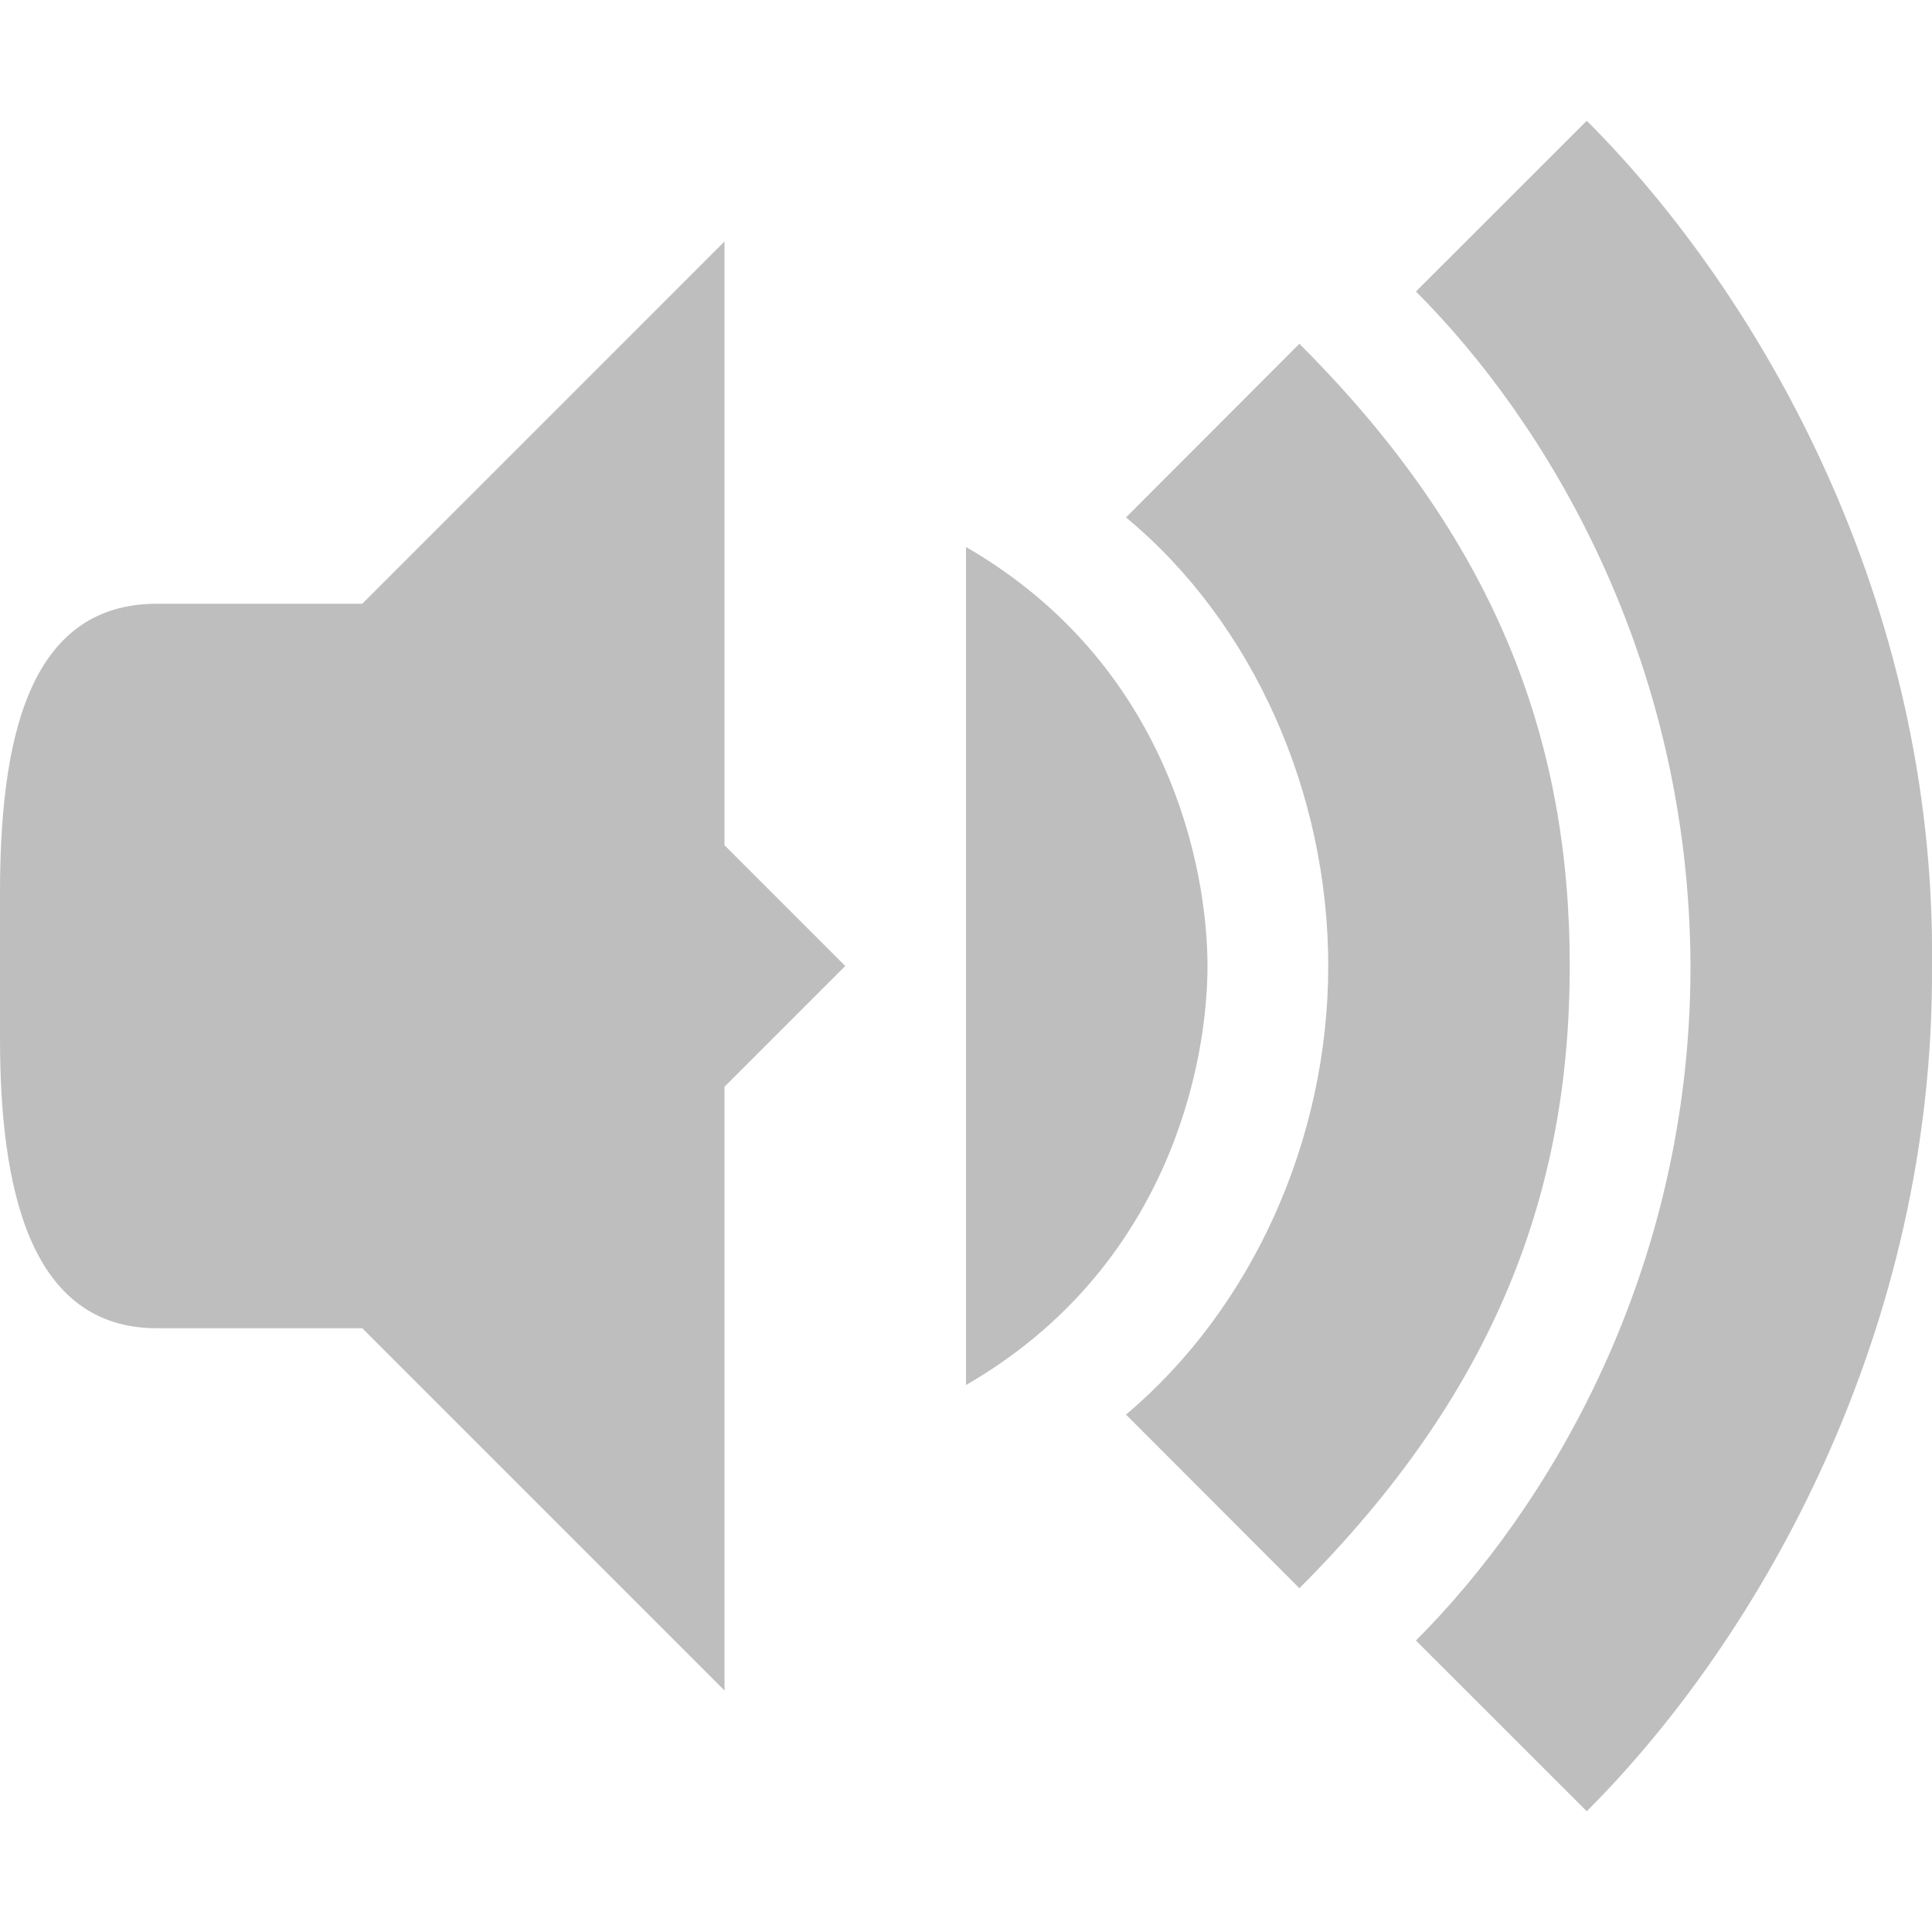
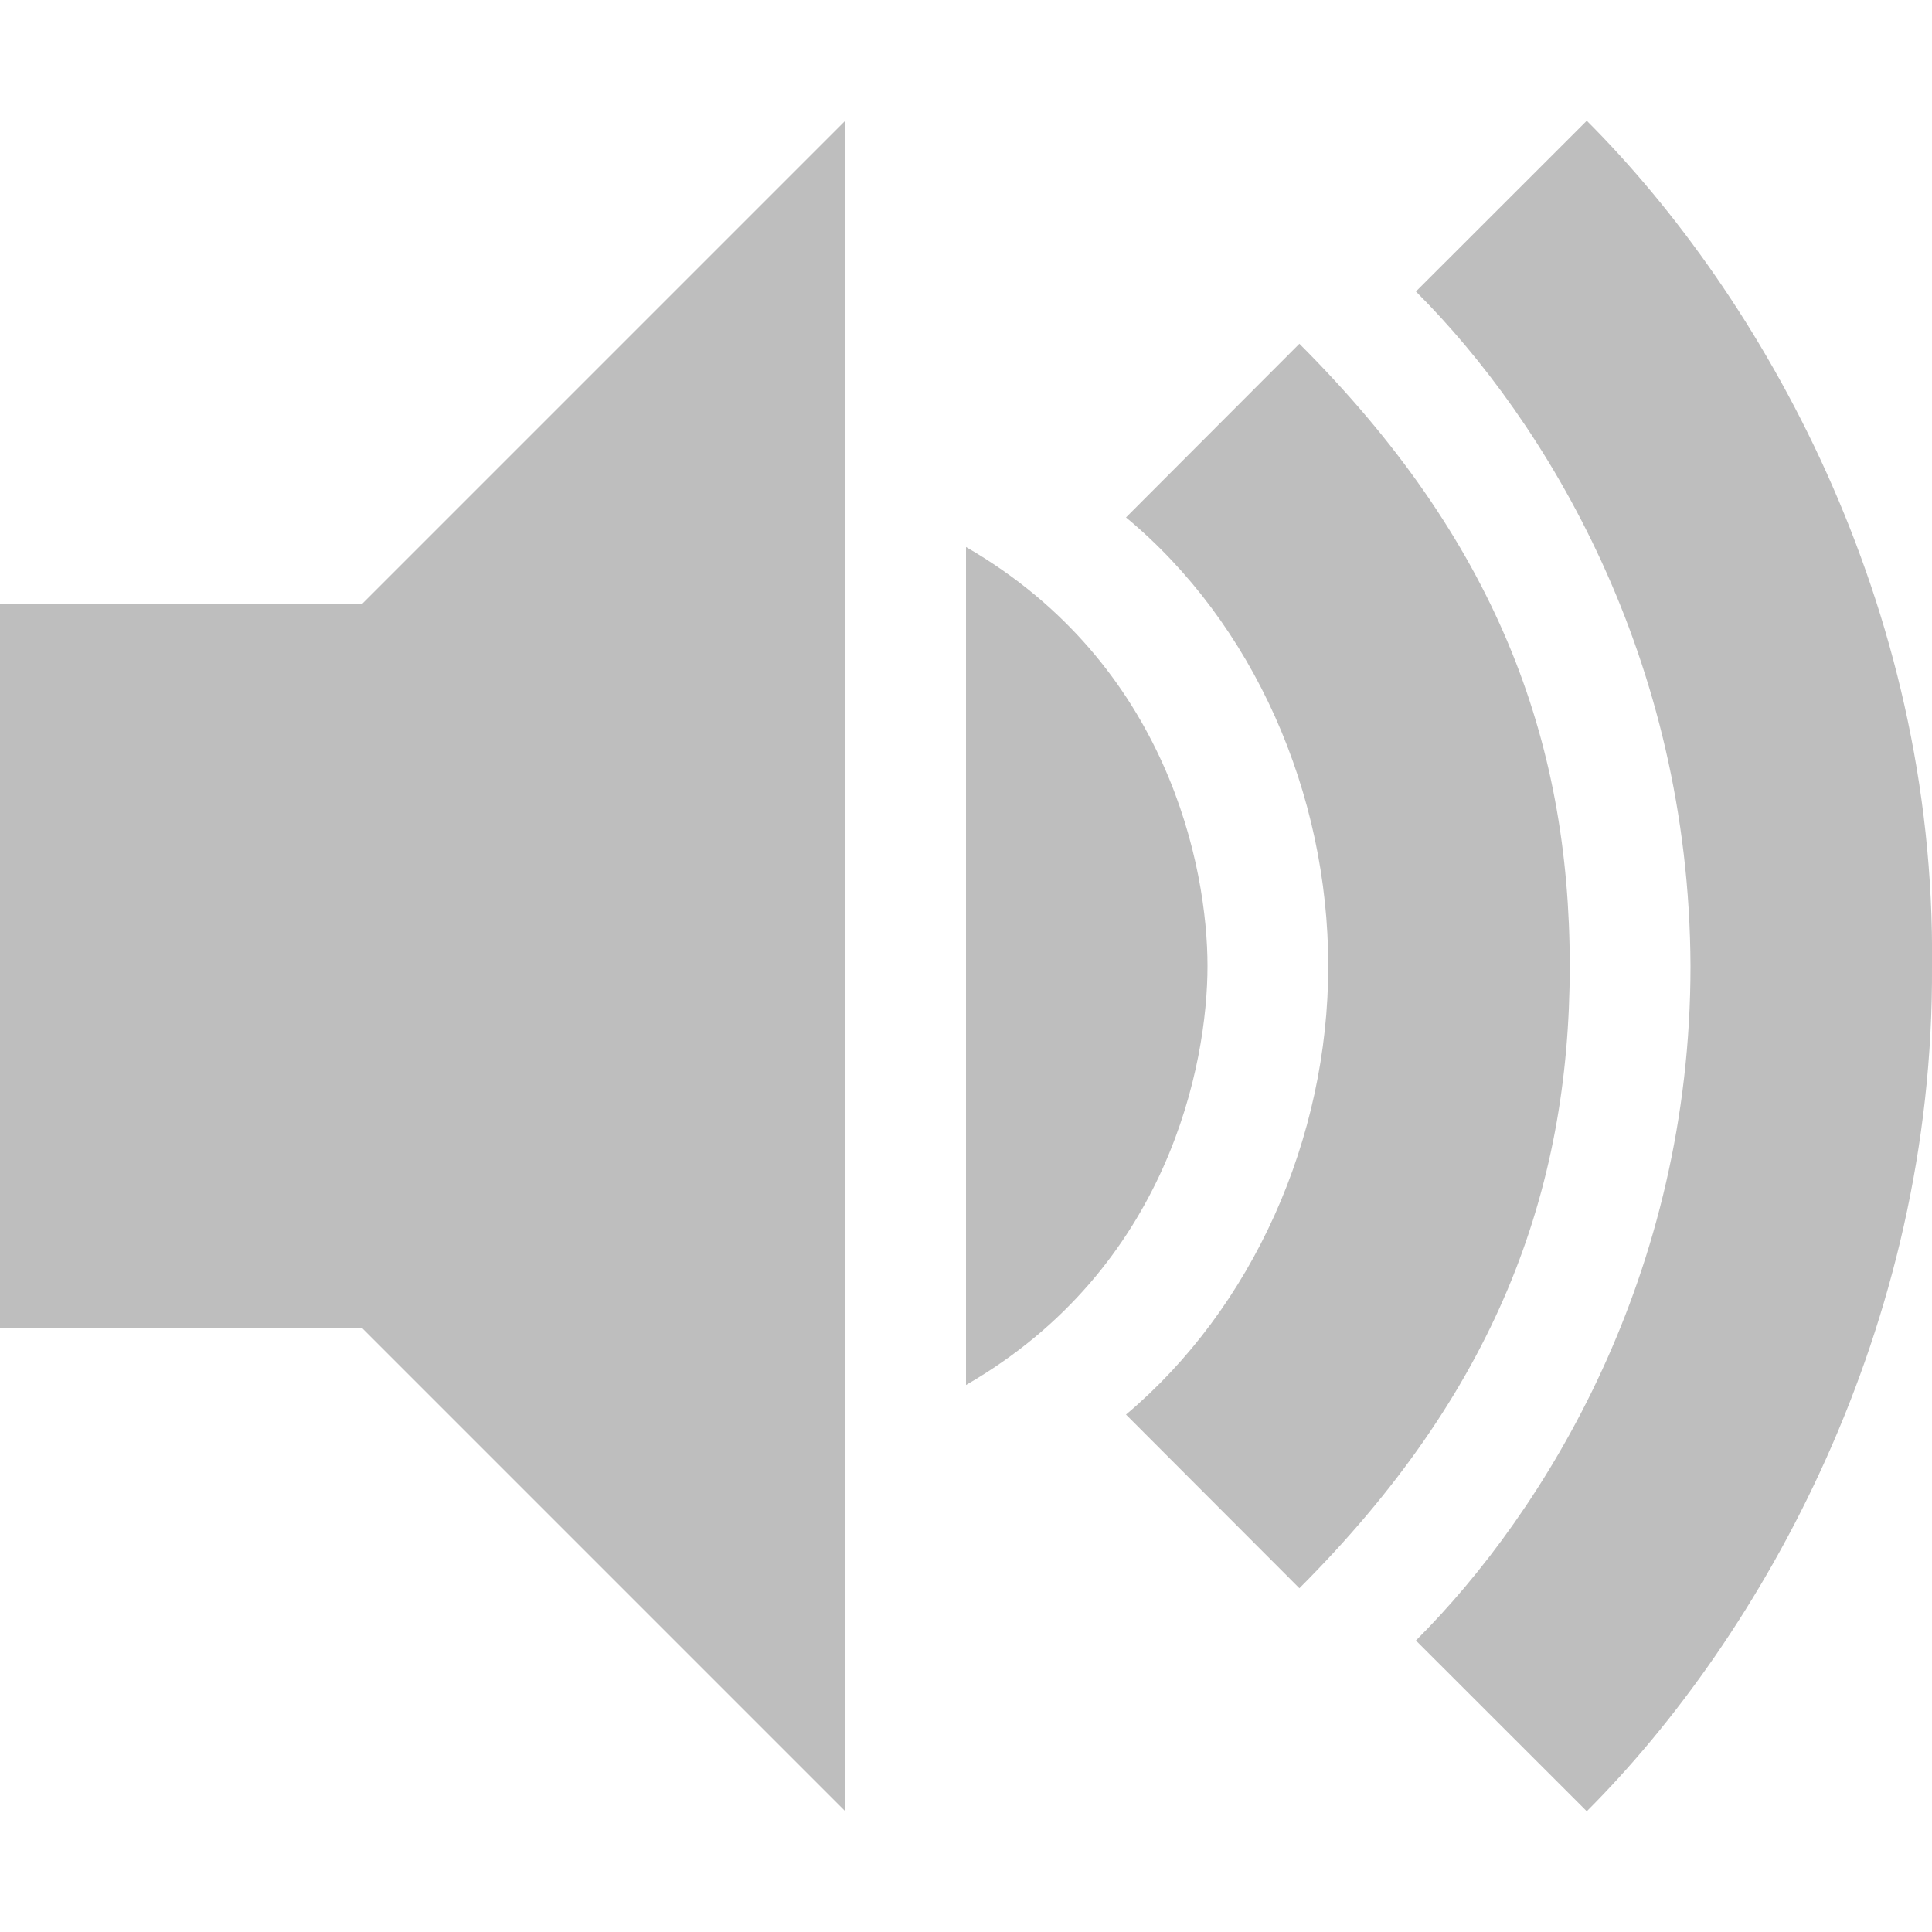
<svg xmlns="http://www.w3.org/2000/svg" width="16" viewBox="0 0 16 16" height="16" id="svg2" version="1.1">
  <defs id="defs4" />
-   <path d="M 6,2 2,6 2,10 6,14 6,9 7,8 6,7 Z" id="path18" style="fill:#bebebe" />
-   <path d="M 1.3,5 C 0.217,5 0,6.163 0,7.4 L 0,8.6 C 0,9.837 0.243,11 1.3,11 L 3,11 3,5 Z" id="path20" style="fill:#bebebe" />
+   <path d="m 7,1 -5,5 0,4 5,5 z" id="path18" style="fill:#bebebe" />
+   <path d="m 0,5 0,6 3,0 0,-6 z" id="path20" style="fill:#bebebe" />
  <path style="opacity:1;fill:#bebebe;fill-opacity:1;fill-rule:evenodd;stroke:none;stroke-width:1px;stroke-linecap:butt;stroke-linejoin:miter;stroke-opacity:1" d="M 13.141,1 11.726,2.414 C 12.808,3.496 13.99,5.447 14,8 c 0,2.551 -1.193,4.506 -2.274,5.586 L 13.141,15 C 14.596,13.545 16.019,11 16,8 16.035,5 14.595,2.454 13.141,1 Z" id="path4508" />
  <path style="opacity:1;fill:#bebebe;fill-opacity:1;fill-rule:evenodd;stroke:none;stroke-width:1px;stroke-linecap:butt;stroke-linejoin:miter;stroke-opacity:1" d="M 10.761,2.847 9.325,4.285 C 10.382,5.161 11,6.569 11,8 c 0,1.431 -0.626,2.831 -1.675,3.715 l 1.436,1.438 C 12.378,11.536 13,9.88 13,8 13,6.115 12.382,4.467 10.761,2.847 Z" id="path4529" />
-   <path style="opacity:1;fill:#bebebe;fill-opacity:1;fill-rule:evenodd;stroke:none;stroke-width:1px;stroke-linecap:butt;stroke-linejoin:miter;stroke-opacity:1" d="M 8,4.53 8,8 8,11.47 C 9.679,10.501 10,8.809 10,8 10,7.19 9.678,5.5 8,4.53 Z" id="path4569" />
+   <path style="opacity:1;fill:#bebebe;fill-opacity:1;fill-rule:evenodd;stroke:none;stroke-width:1px;stroke-linecap:butt;stroke-linejoin:miter;stroke-opacity:1" d="M 8,4.53 C 8,11.47 8,4.53 8,11.47 9.679,10.501 10,8.809 10,8 10,7.19 9.678,5.5 8,4.53 Z" id="path4569" />
</svg>
